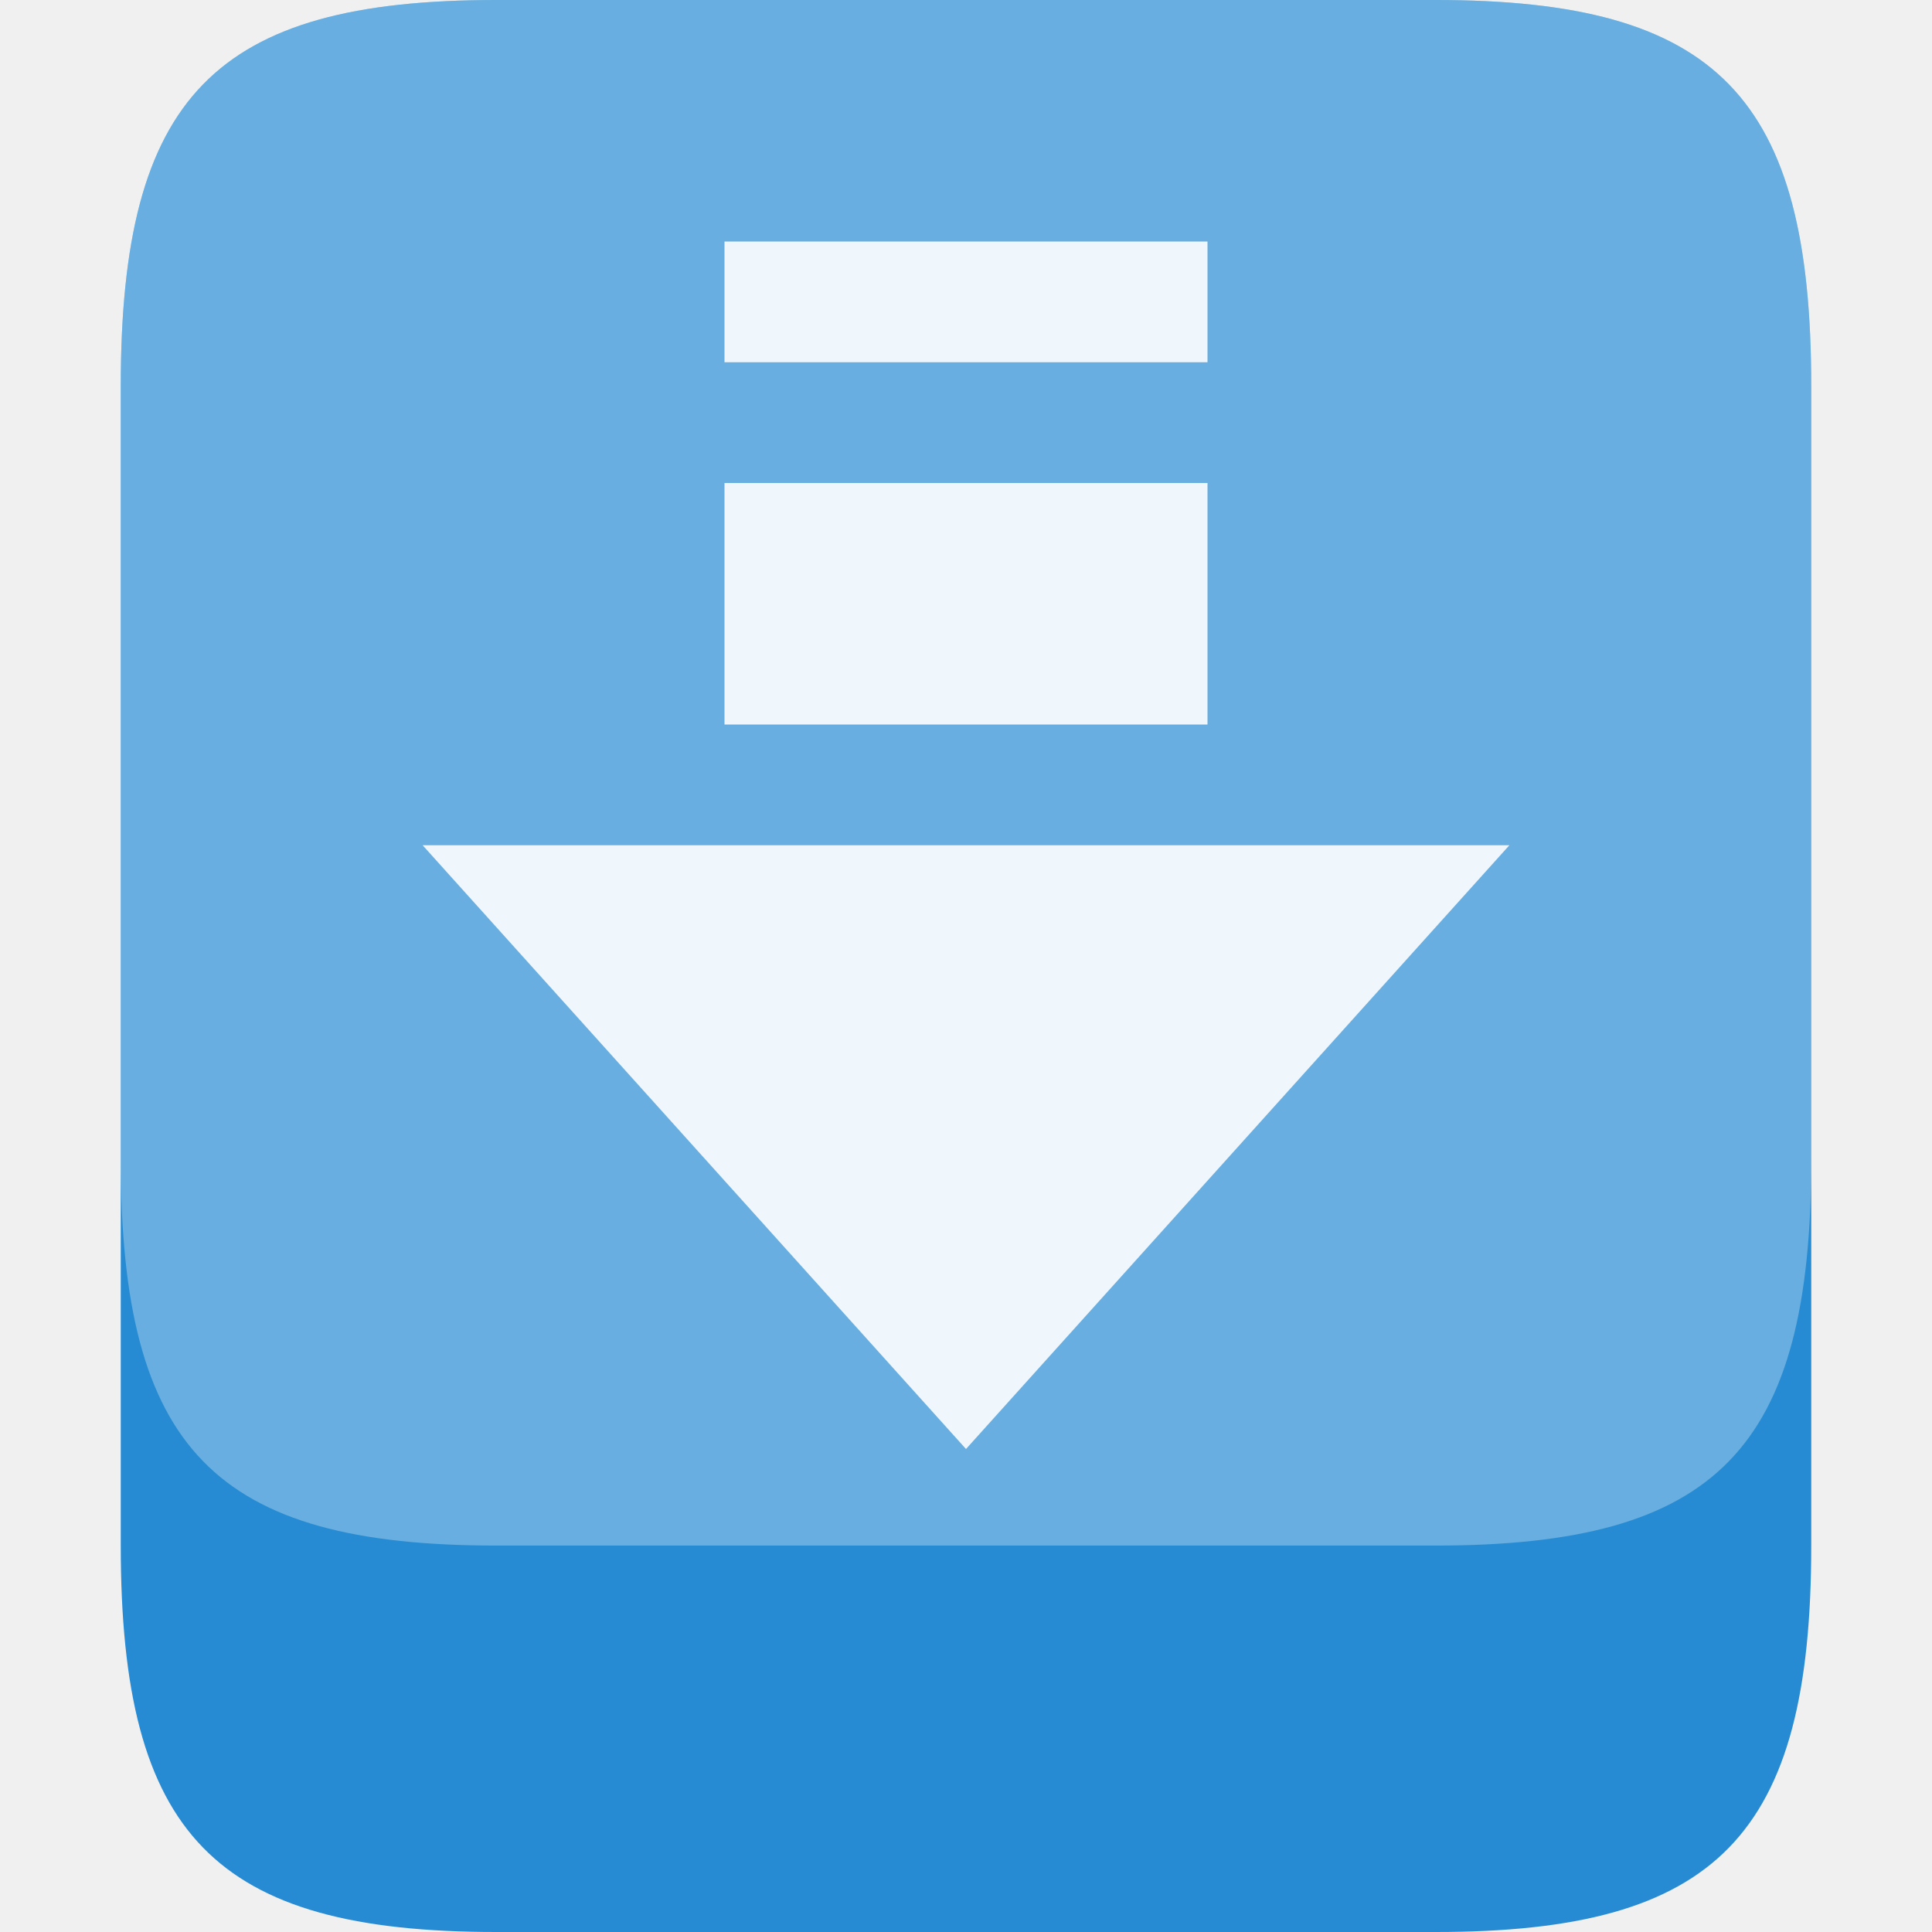
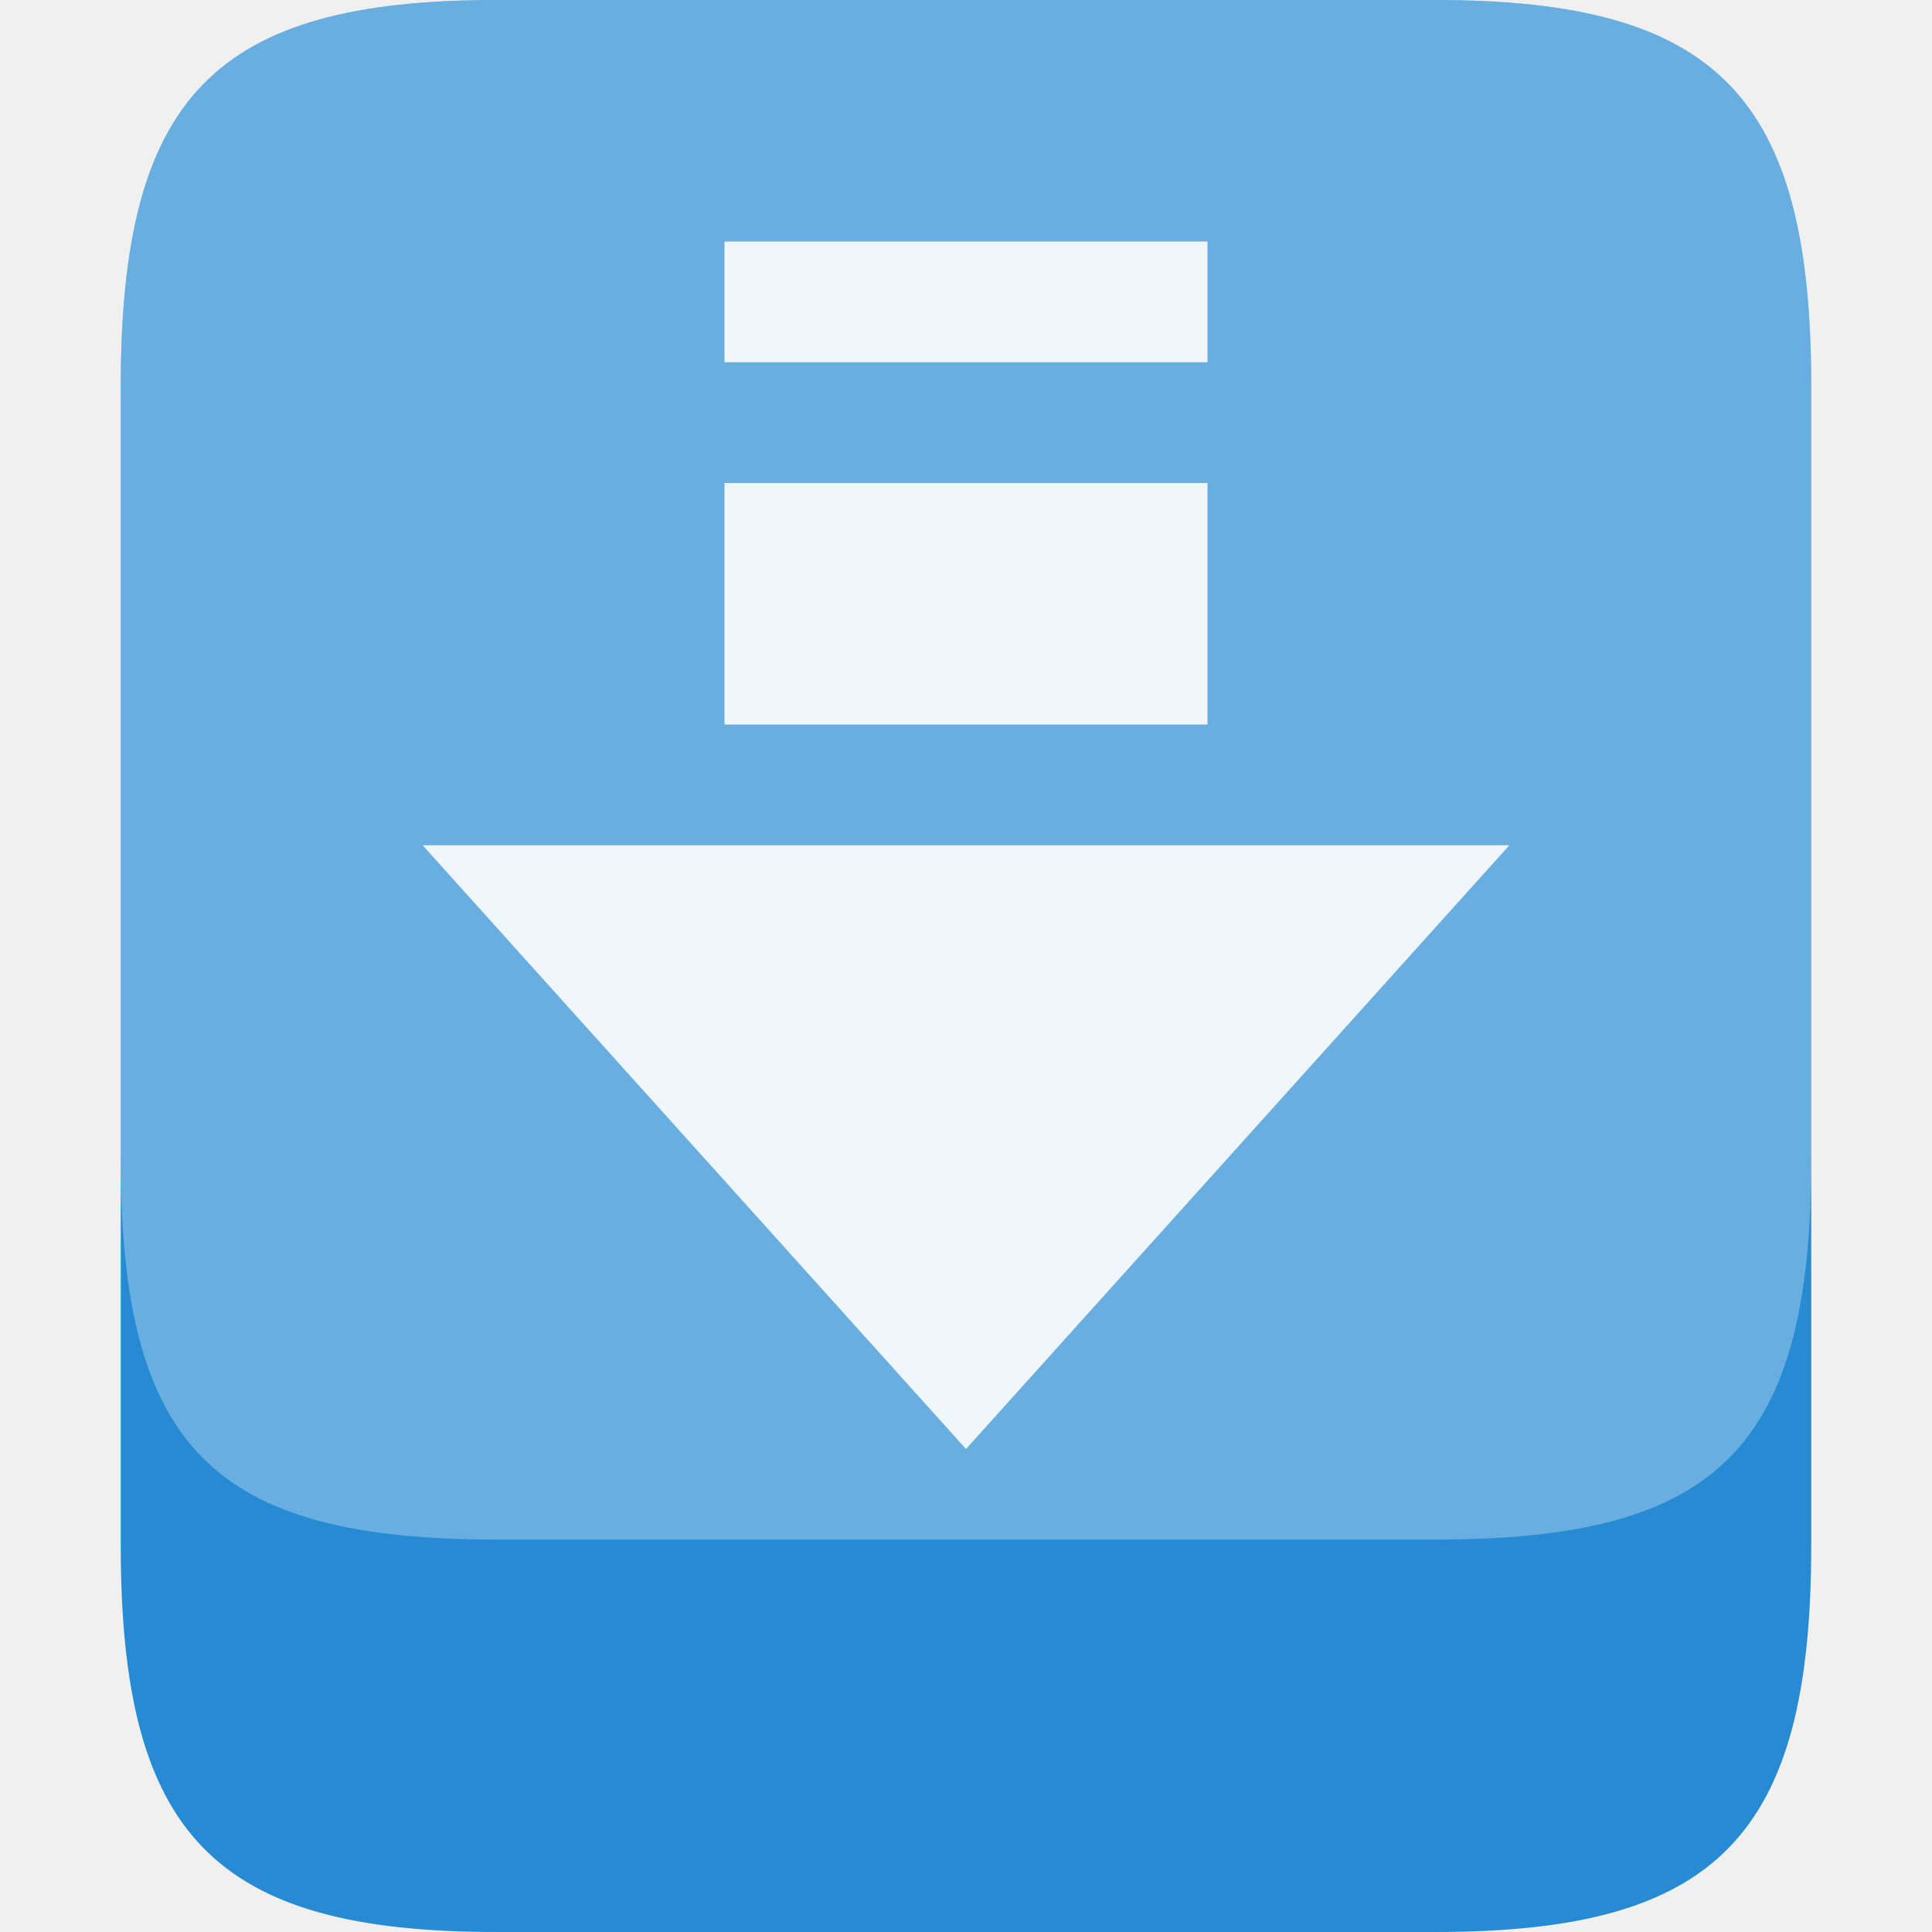
- <svg xmlns="http://www.w3.org/2000/svg" width="64" height="64" viewBox="0 0 64 64">
-   <path style="fill:#268bd2;fill-rule:evenodd" d="M 16.445 0 L 47.555 0 C 56.891 0 60 3.199 60 12.801 L 60 51.199 C 60 60.801 56.891 64 47.555 64 L 16.445 64 C 7.109 64 4 60.801 4 51.199 L 4 12.801 C 4 3.199 7.109 0 16.445 0 Z " />
-   <g style="fill:#fff">
-     <path style="fill-rule:evenodd;fill-opacity:.302" d="M 16.445 0 L 47.555 0 C 56.891 0 60 3.199 60 12.801 L 60 38.398 C 60 48 56.891 51.199 47.555 51.199 L 16.445 51.199 C 7.109 51.199 4 48 4 38.398 L 4 12.801 C 4 3.199 7.109 0 16.445 0 Z " />
-     <path style="fill-opacity:.902" d="M 24 8 L 24 12 L 40 12 L 40 8 Z M 24 16 L 24 24 L 40 24 L 40 16 Z M 14 28 L 32 48 L 50 28 Z " />
+ <svg xmlns="http://www.w3.org/2000/svg" width="64" height="64" viewBox="0 0 64 64" id="svg2" version="1.1">
+   <defs id="defs14" />
+   <path style="fill:#268bd2;fill-rule:evenodd" d="M 16.445 0 L 47.555 0 C 56.891 0 60 3.199 60 12.801 L 60 51.199 C 60 60.801 56.891 64 47.555 64 L 16.445 64 C 7.109 64 4 60.801 4 51.199 L 4 12.801 C 4 3.199 7.109 0 16.445 0 Z " id="path4" />
+   <g style="fill:#fff" id="g6">
+     <path style="fill-opacity:0.302;fill-rule:evenodd" d="M 16.445,0 47.555,0 C 56.891,0 60,3.199 60,12.801 l 0,25.598 C 60,48 56.891,51 47.555,51 L 16.445,51 C 7.109,51 4,48 4,38.398 L 4,12.801 C 4,3.199 7.109,0 16.445,0 Z" id="path8" />
+     <path style="fill-opacity:.902" d="M 24 8 L 24 12 L 40 12 L 40 8 Z M 24 16 L 24 24 L 40 24 L 40 16 Z M 14 28 L 32 48 L 50 28 Z " id="path10" />
  </g>
</svg>
